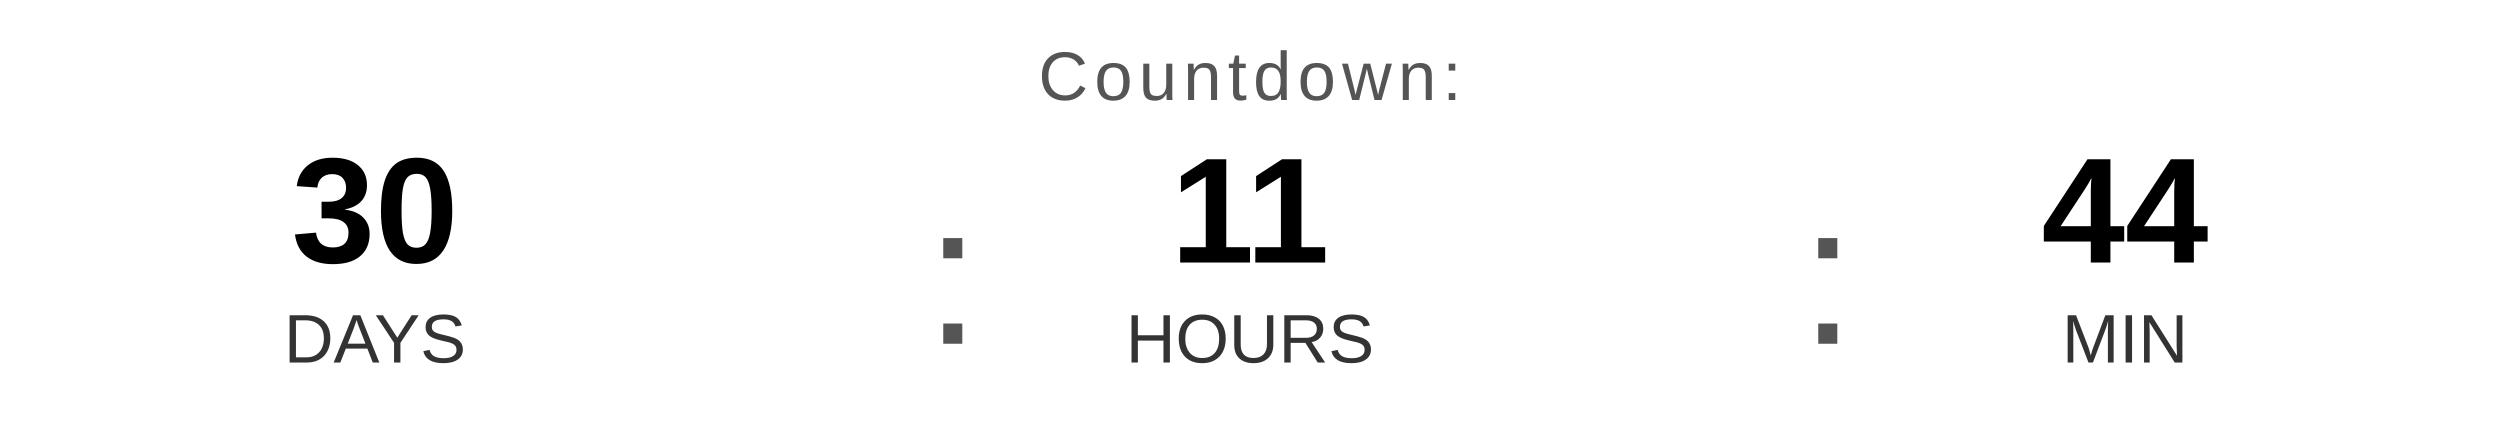
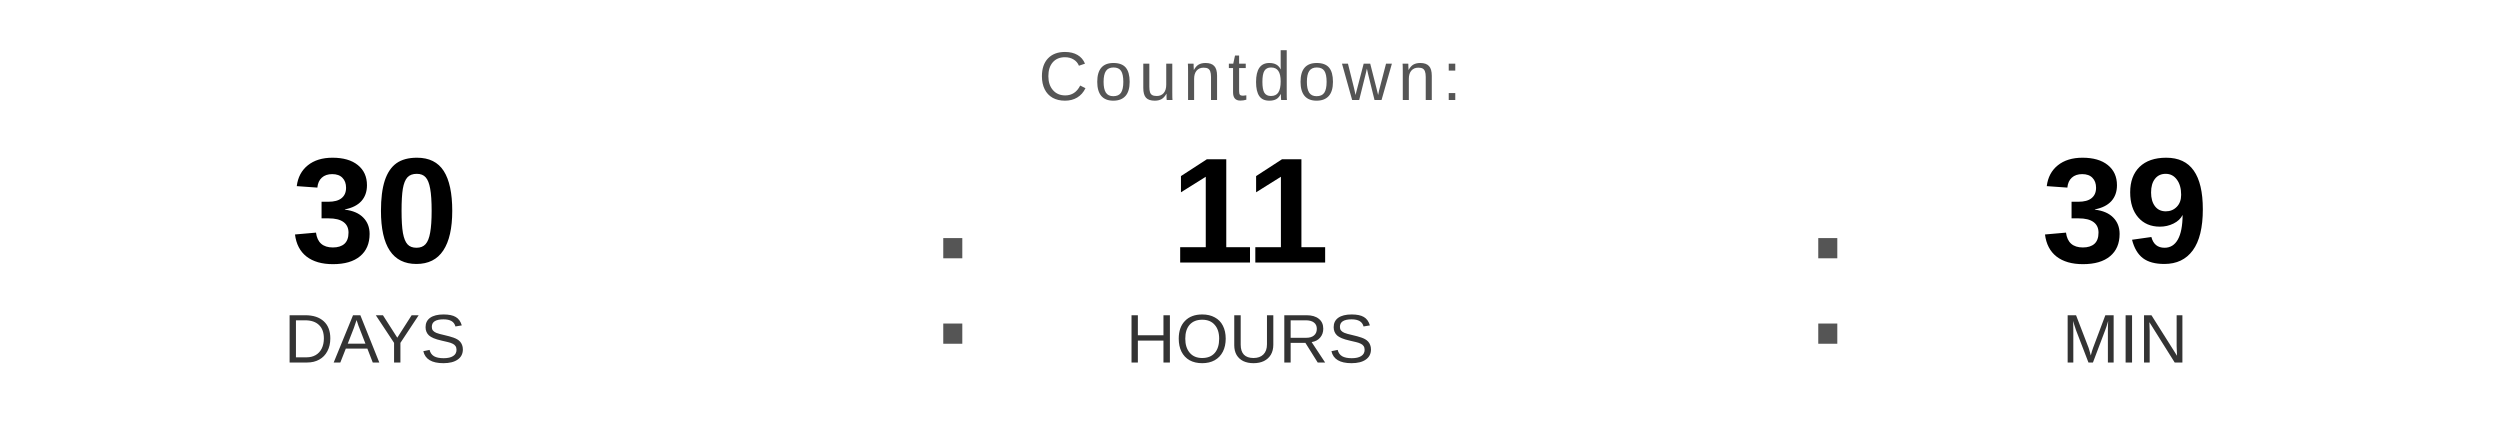
<svg xmlns="http://www.w3.org/2000/svg" width="400" height="70" viewBox="0 0 400 70">
  <text x="200" y="16" font-family="Arial, Helvetica, sans-serif" font-size="11" fill="#555555" text-anchor="middle" letter-spacing="1">
    Countdown:
  </text>
  <text x="60" y="42" font-family="Arial, Helvetica, sans-serif" font-size="24" font-weight="bold" fill="#000000" text-anchor="middle">30</text>
  <text x="60" y="58" font-family="Arial, Helvetica, sans-serif" font-size="11" fill="#333333" text-anchor="middle">DAYS</text>
  <text x="148" y="55" font-family="Arial, sans-serif" font-size="32" fill="#555555">:</text>
  <text x="200" y="42" font-family="Arial, Helvetica, sans-serif" font-size="24" font-weight="bold" fill="#000000" text-anchor="middle">11</text>
  <text x="200" y="58" font-family="Arial, Helvetica, sans-serif" font-size="11" fill="#333333" text-anchor="middle">HOURS</text>
  <text x="288" y="55" font-family="Arial, sans-serif" font-size="32" fill="#555555">:</text>
-   <text x="340" y="42" font-family="Arial, Helvetica, sans-serif" font-size="24" font-weight="bold" fill="#000000" text-anchor="middle">44</text>
+   <text x="340" y="42" font-family="Arial, Helvetica, sans-serif" font-size="24" font-weight="bold" fill="#000000" text-anchor="middle">39</text>
  <text x="340" y="58" font-family="Arial, Helvetica, sans-serif" font-size="11" fill="#333333" text-anchor="middle">MIN</text>
</svg>
